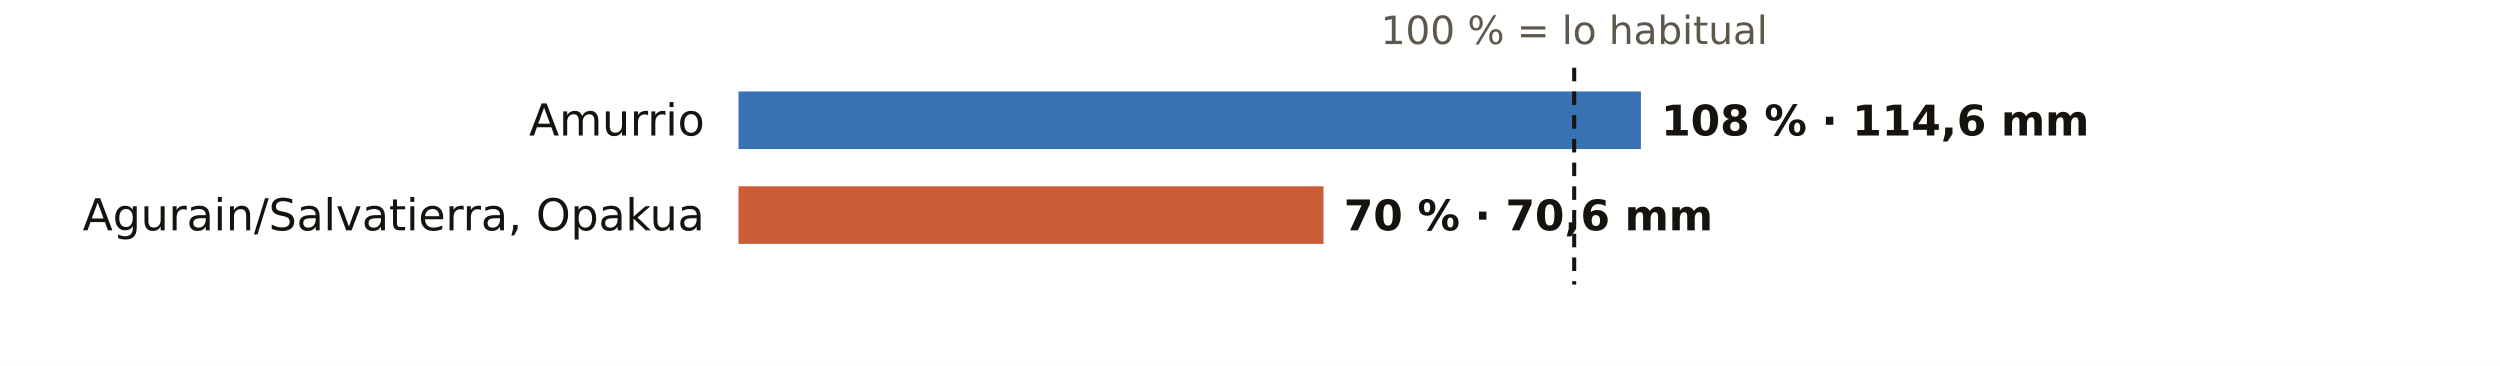
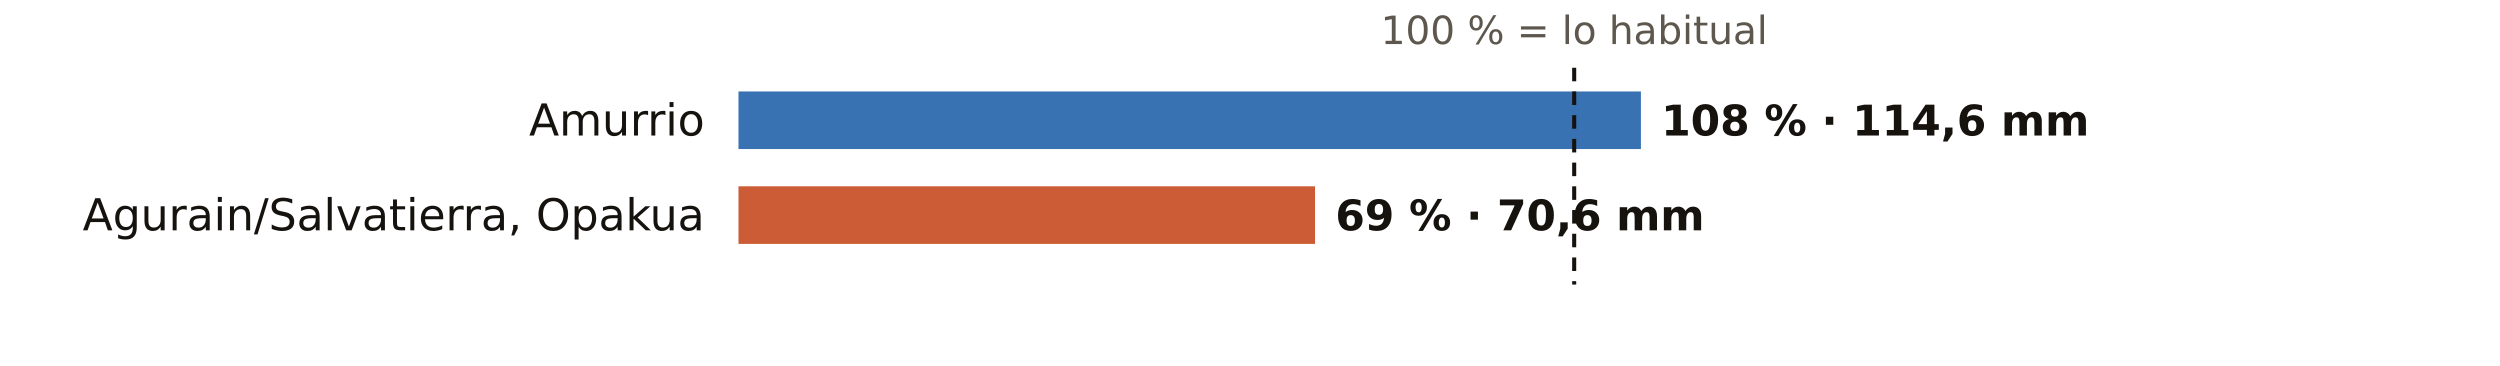
<svg xmlns="http://www.w3.org/2000/svg" viewBox="0 0 738 108" width="738" height="108" role="img" aria-label="El otoño en los pluviómetros de AEMET de Álava: % de lo habitual">
  <rect width="738" height="108" fill="#FFFFFF" />
  <text x="464.7" y="13.0" font-size="11.5" fill="#5E574E" text-anchor="middle" font-weight="400" font-family="Public Sans, DejaVu Sans, Arial, sans-serif">100 % = lo habitual</text>
  <text x="208.0" y="40.0" font-size="13" fill="#16130F" text-anchor="end" font-weight="500" font-family="Public Sans, DejaVu Sans, Arial, sans-serif">Amurrio</text>
  <rect x="218" y="27" width="266.4" height="17" fill="#1F5FA8" opacity="0.88" />
  <text x="490.4" y="40.0" font-size="12.5" fill="#16130F" text-anchor="start" font-weight="600" font-family="Public Sans, DejaVu Sans, Arial, sans-serif">108 % · 114,6 mm</text>
  <text x="208.0" y="68.0" font-size="13" fill="#16130F" text-anchor="end" font-weight="500" font-family="Public Sans, DejaVu Sans, Arial, sans-serif">Agurain/Salvatierra, Opakua</text>
-   <rect x="218" y="55" width="172.7" height="17" fill="#C4461A" opacity="0.88" />
-   <text x="396.7" y="68.0" font-size="12.5" fill="#16130F" text-anchor="start" font-weight="600" font-family="Public Sans, DejaVu Sans, Arial, sans-serif">70 % · 70,6 mm</text>
+   <rect x="218" y="55" width="170.2" height="17" fill="#C4461A" opacity="0.88" />
+   <text x="394.2" y="68.0" font-size="12.5" fill="#16130F" text-anchor="start" font-weight="600" font-family="Public Sans, DejaVu Sans, Arial, sans-serif">69 % · 70,6 mm</text>
  <line x1="464.7" x2="464.7" y1="20" y2="84" stroke="#16130F" stroke-width="1.2" stroke-dasharray="4 3" />
</svg>
